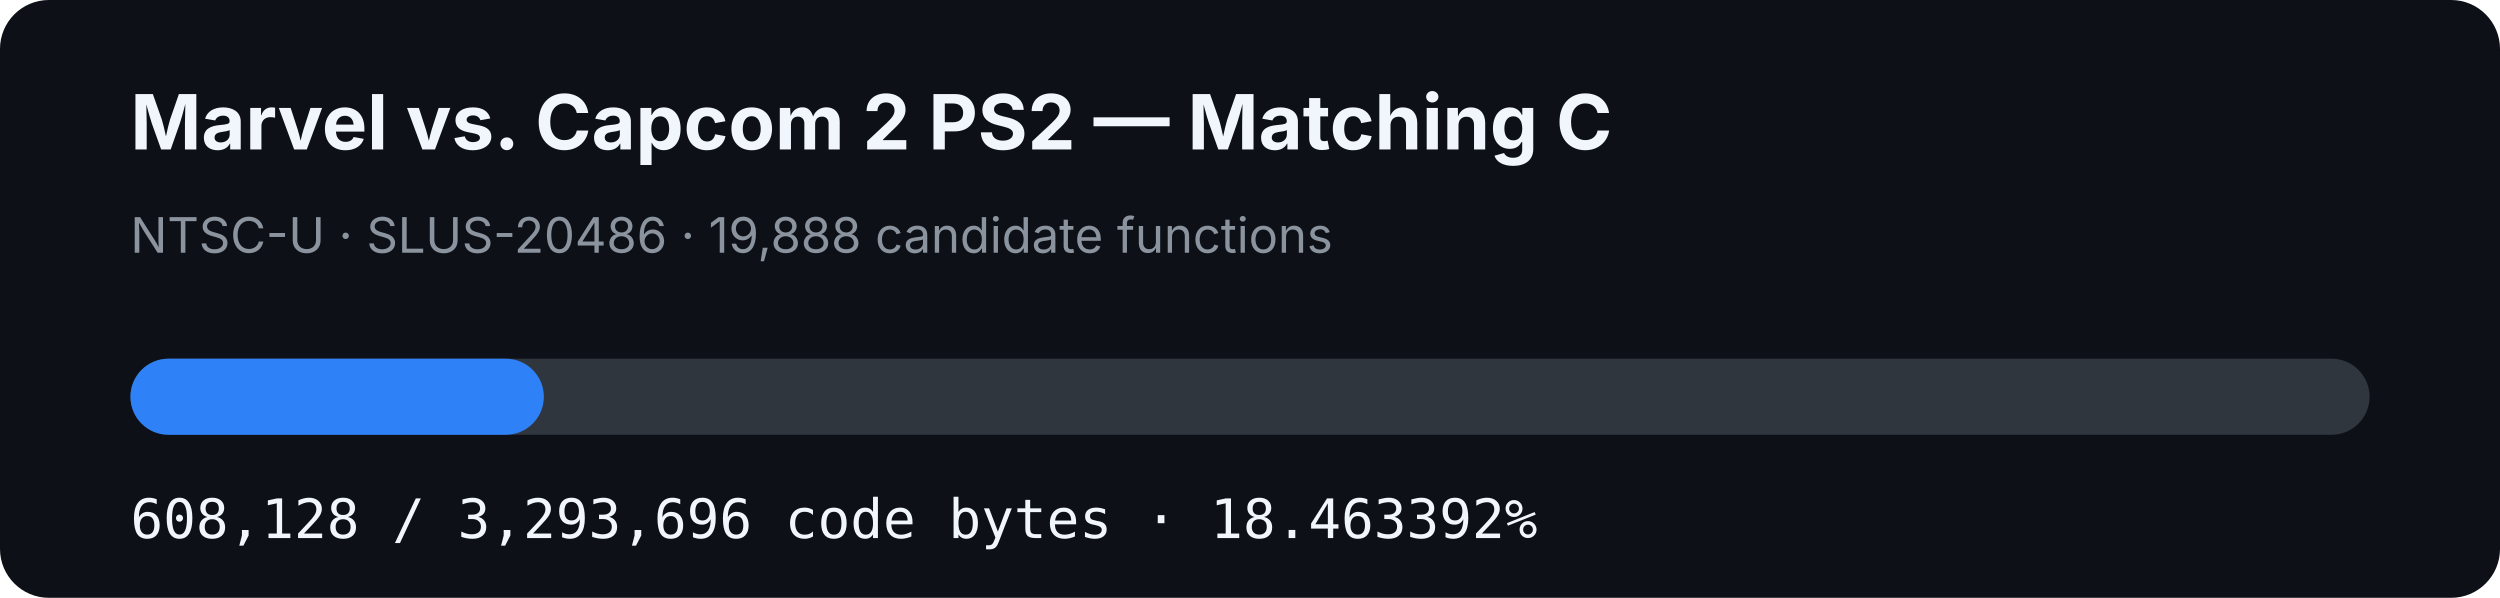
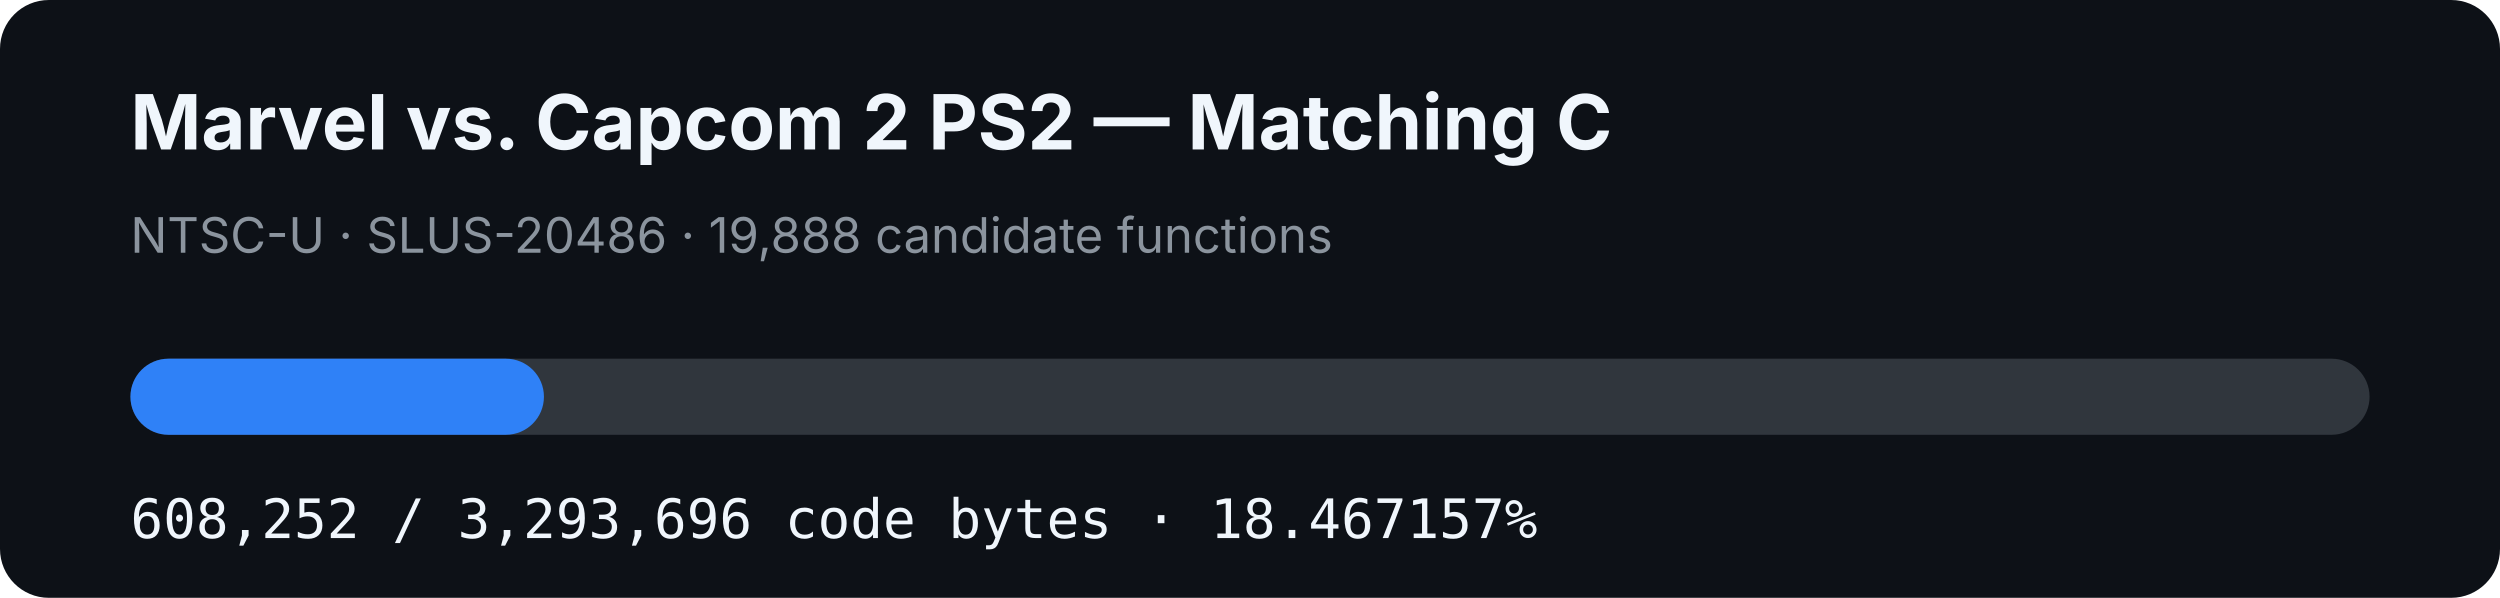
- <svg xmlns="http://www.w3.org/2000/svg" width="920" height="220" viewBox="0 0 920 220" role="img" aria-label="MVC2 PS2 matching C progress: 18.463392%">
+ <svg xmlns="http://www.w3.org/2000/svg" width="920" height="220" viewBox="0 0 920 220" role="img" aria-label="MVC2 PS2 matching C progress: 18.467157%">
  <rect width="920" height="220" rx="18" fill="#0d1117" />
  <text x="48" y="55" fill="#f0f6fc" font-family="-apple-system,BlinkMacSystemFont,Segoe UI,sans-serif" font-size="28" font-weight="700">Marvel vs. Capcom 2 PS2 — Matching C</text>
  <text x="48" y="93" fill="#8b949e" font-family="-apple-system,BlinkMacSystemFont,Segoe UI,sans-serif" font-size="18">NTSC-U · SLUS-20486 · 19,888 candidate functions</text>
  <rect x="48" y="132" width="824" height="28" rx="14" fill="#30363d" />
-   <rect x="48" y="132" width="152.138" height="28" rx="14" fill="#2f81f7" />
-   <text x="48" y="198" fill="#f0f6fc" font-family="ui-monospace,SFMono-Regular,Menlo,monospace" font-size="20">608,128 / 3,293,696 code bytes · 18.463392%</text>
+   <rect x="48" y="132" width="152.169" height="28" rx="14" fill="#2f81f7" />
+   <text x="48" y="198" fill="#f0f6fc" font-family="ui-monospace,SFMono-Regular,Menlo,monospace" font-size="20">608,252 / 3,293,696 code bytes · 18.467157%</text>
</svg>
